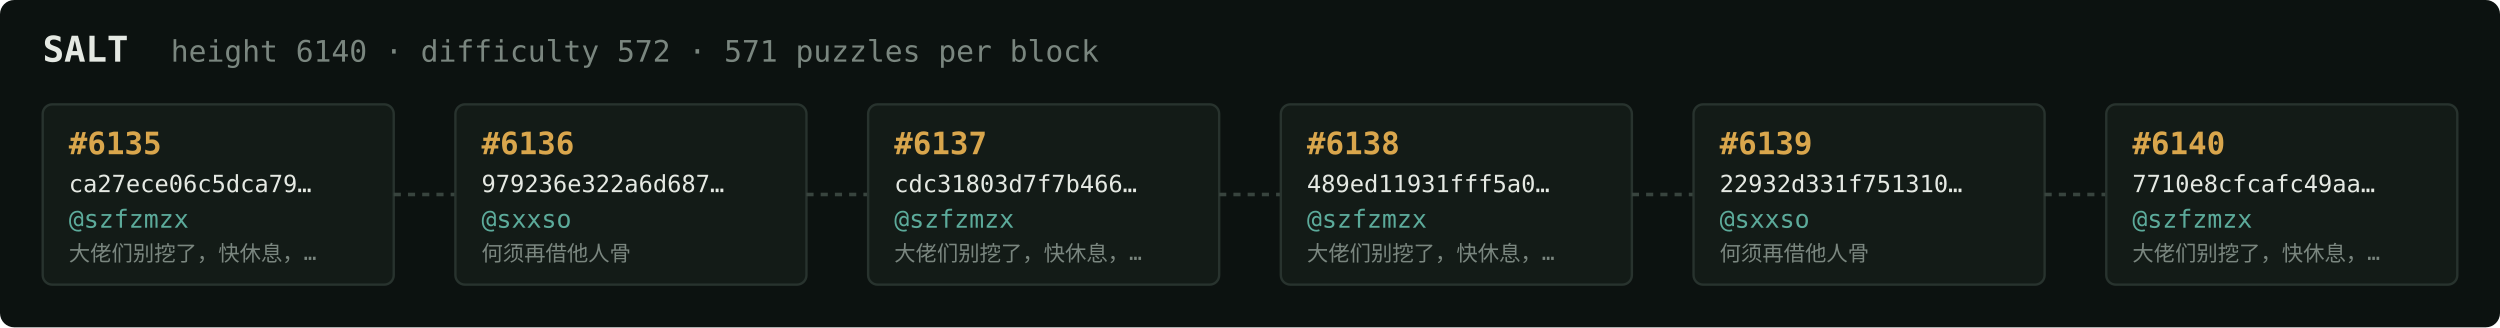
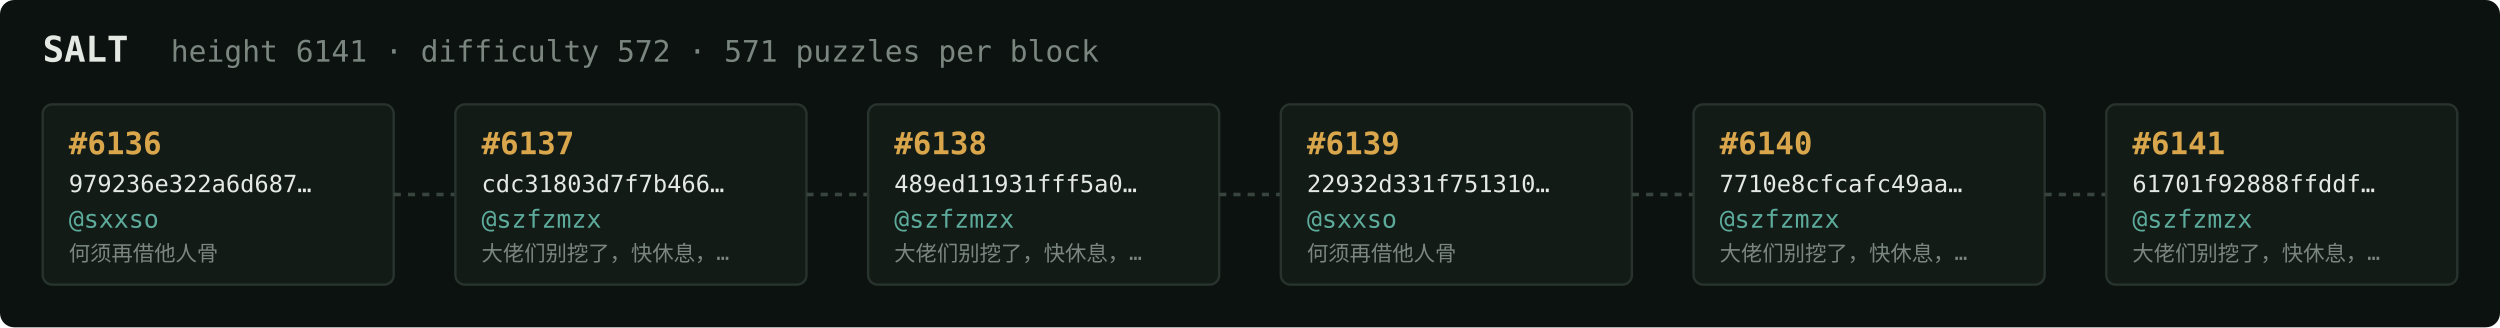
<svg xmlns="http://www.w3.org/2000/svg" width="1054" height="138" viewBox="0 0 1054 138" font-family="ui-monospace,SFMono-Regular,Menlo,monospace">
  <rect fill="#0c1210" width="1054" height="138" rx="6" />
  <text x="18" y="26" fill="#e5e9e3" font-size="15" font-weight="700">SALT</text>
-   <text x="72" y="26" fill="#7a867f" font-size="12.5">height 6140 · difficulty 572 · 571 puzzles per block</text>
+   <text x="72" y="26" fill="#7a867f" font-size="12.5">height 6141 · difficulty 572 · 571 puzzles per block</text>
  <rect x="18" y="44" width="148" height="76" rx="4" fill="#131b17" stroke="#28332e" stroke-width="1" />
-   <text x="29" y="65" fill="#d9a64c" font-size="13" font-weight="700">#6135</text>
-   <text x="29" y="81" fill="#e5e9e3" font-size="10">ca27ece06c5dca79…</text>
-   <text x="29" y="96" fill="#5cab9b" font-size="10.5">@szfzmzx</text>
-   <text x="29" y="110" fill="#7a867f" font-size="9">大佬们别挖了，快休息，…</text>
+   <text x="29" y="65" fill="#d9a64c" font-size="13" font-weight="700">#6136</text>
+   <text x="29" y="81" fill="#e5e9e3" font-size="10">979236e322a6d687…</text>
+   <text x="29" y="96" fill="#5cab9b" font-size="10.5">@sxxso</text>
+   <text x="29" y="110" fill="#7a867f" font-size="9">何须再借他人骨</text>
  <line x1="166" y1="82.0" x2="192" y2="82.0" stroke="#38443e" stroke-width="1.5" stroke-dasharray="3 3" />
  <rect x="192" y="44" width="148" height="76" rx="4" fill="#131b17" stroke="#28332e" stroke-width="1" />
-   <text x="203" y="65" fill="#d9a64c" font-size="13" font-weight="700">#6136</text>
-   <text x="203" y="81" fill="#e5e9e3" font-size="10">979236e322a6d687…</text>
-   <text x="203" y="96" fill="#5cab9b" font-size="10.5">@sxxso</text>
-   <text x="203" y="110" fill="#7a867f" font-size="9">何须再借他人骨</text>
+   <text x="203" y="65" fill="#d9a64c" font-size="13" font-weight="700">#6137</text>
+   <text x="203" y="81" fill="#e5e9e3" font-size="10">cdc31803d7f7b466…</text>
+   <text x="203" y="96" fill="#5cab9b" font-size="10.5">@szfzmzx</text>
+   <text x="203" y="110" fill="#7a867f" font-size="9">大佬们别挖了，快休息，…</text>
  <line x1="340" y1="82.0" x2="366" y2="82.0" stroke="#38443e" stroke-width="1.5" stroke-dasharray="3 3" />
  <rect x="366" y="44" width="148" height="76" rx="4" fill="#131b17" stroke="#28332e" stroke-width="1" />
-   <text x="377" y="65" fill="#d9a64c" font-size="13" font-weight="700">#6137</text>
-   <text x="377" y="81" fill="#e5e9e3" font-size="10">cdc31803d7f7b466…</text>
+   <text x="377" y="65" fill="#d9a64c" font-size="13" font-weight="700">#6138</text>
+   <text x="377" y="81" fill="#e5e9e3" font-size="10">489ed11931fff5a0…</text>
  <text x="377" y="96" fill="#5cab9b" font-size="10.5">@szfzmzx</text>
  <text x="377" y="110" fill="#7a867f" font-size="9">大佬们别挖了，快休息，…</text>
  <line x1="514" y1="82.0" x2="540" y2="82.0" stroke="#38443e" stroke-width="1.5" stroke-dasharray="3 3" />
  <rect x="540" y="44" width="148" height="76" rx="4" fill="#131b17" stroke="#28332e" stroke-width="1" />
-   <text x="551" y="65" fill="#d9a64c" font-size="13" font-weight="700">#6138</text>
-   <text x="551" y="81" fill="#e5e9e3" font-size="10">489ed11931fff5a0…</text>
-   <text x="551" y="96" fill="#5cab9b" font-size="10.5">@szfzmzx</text>
-   <text x="551" y="110" fill="#7a867f" font-size="9">大佬们别挖了，快休息，…</text>
+   <text x="551" y="65" fill="#d9a64c" font-size="13" font-weight="700">#6139</text>
+   <text x="551" y="81" fill="#e5e9e3" font-size="10">22932d331f751310…</text>
+   <text x="551" y="96" fill="#5cab9b" font-size="10.5">@sxxso</text>
+   <text x="551" y="110" fill="#7a867f" font-size="9">何须再借他人骨</text>
  <line x1="688" y1="82.0" x2="714" y2="82.0" stroke="#38443e" stroke-width="1.5" stroke-dasharray="3 3" />
  <rect x="714" y="44" width="148" height="76" rx="4" fill="#131b17" stroke="#28332e" stroke-width="1" />
-   <text x="725" y="65" fill="#d9a64c" font-size="13" font-weight="700">#6139</text>
-   <text x="725" y="81" fill="#e5e9e3" font-size="10">22932d331f751310…</text>
-   <text x="725" y="96" fill="#5cab9b" font-size="10.5">@sxxso</text>
-   <text x="725" y="110" fill="#7a867f" font-size="9">何须再借他人骨</text>
+   <text x="725" y="65" fill="#d9a64c" font-size="13" font-weight="700">#6140</text>
+   <text x="725" y="81" fill="#e5e9e3" font-size="10">7710e8cfcafc49aa…</text>
+   <text x="725" y="96" fill="#5cab9b" font-size="10.5">@szfzmzx</text>
+   <text x="725" y="110" fill="#7a867f" font-size="9">大佬们别挖了，快休息，…</text>
  <line x1="862" y1="82.0" x2="888" y2="82.0" stroke="#38443e" stroke-width="1.5" stroke-dasharray="3 3" />
  <rect x="888" y="44" width="148" height="76" rx="4" fill="#131b17" stroke="#28332e" stroke-width="1" />
-   <text x="899" y="65" fill="#d9a64c" font-size="13" font-weight="700">#6140</text>
-   <text x="899" y="81" fill="#e5e9e3" font-size="10">7710e8cfcafc49aa…</text>
+   <text x="899" y="65" fill="#d9a64c" font-size="13" font-weight="700">#6141</text>
+   <text x="899" y="81" fill="#e5e9e3" font-size="10">61701f92888ffddf…</text>
  <text x="899" y="96" fill="#5cab9b" font-size="10.5">@szfzmzx</text>
  <text x="899" y="110" fill="#7a867f" font-size="9">大佬们别挖了，快休息，…</text>
</svg>
